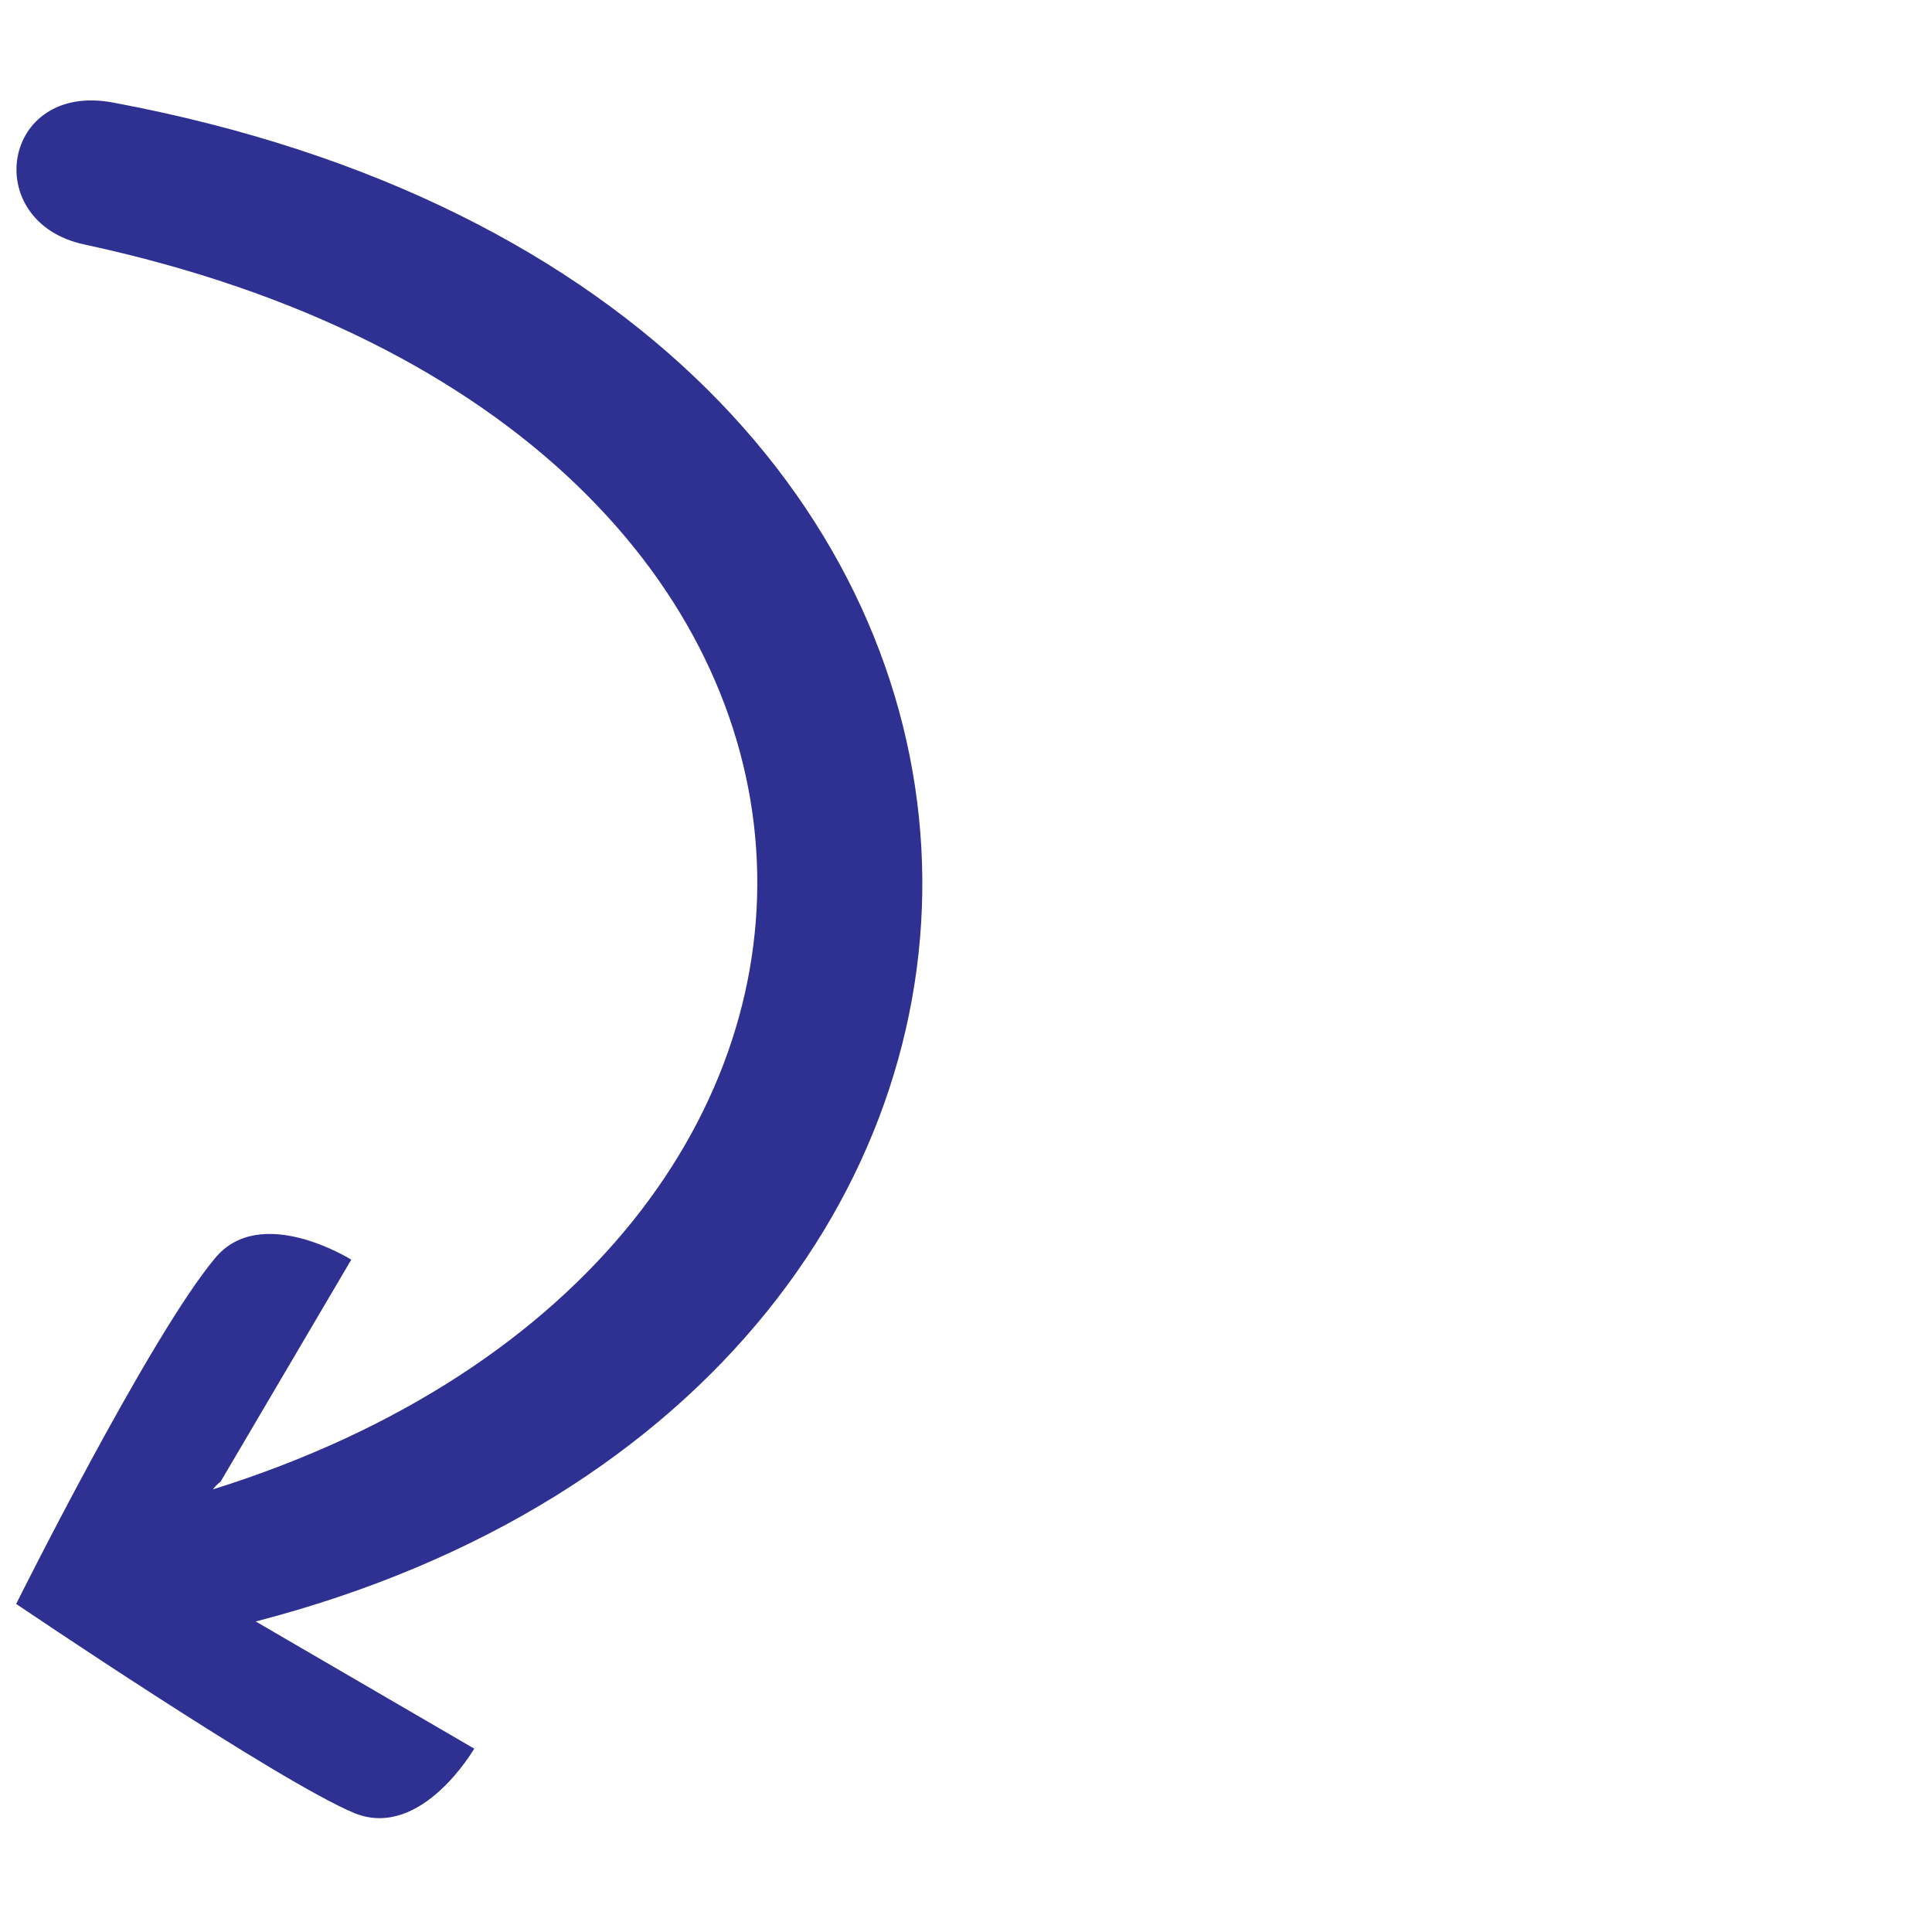
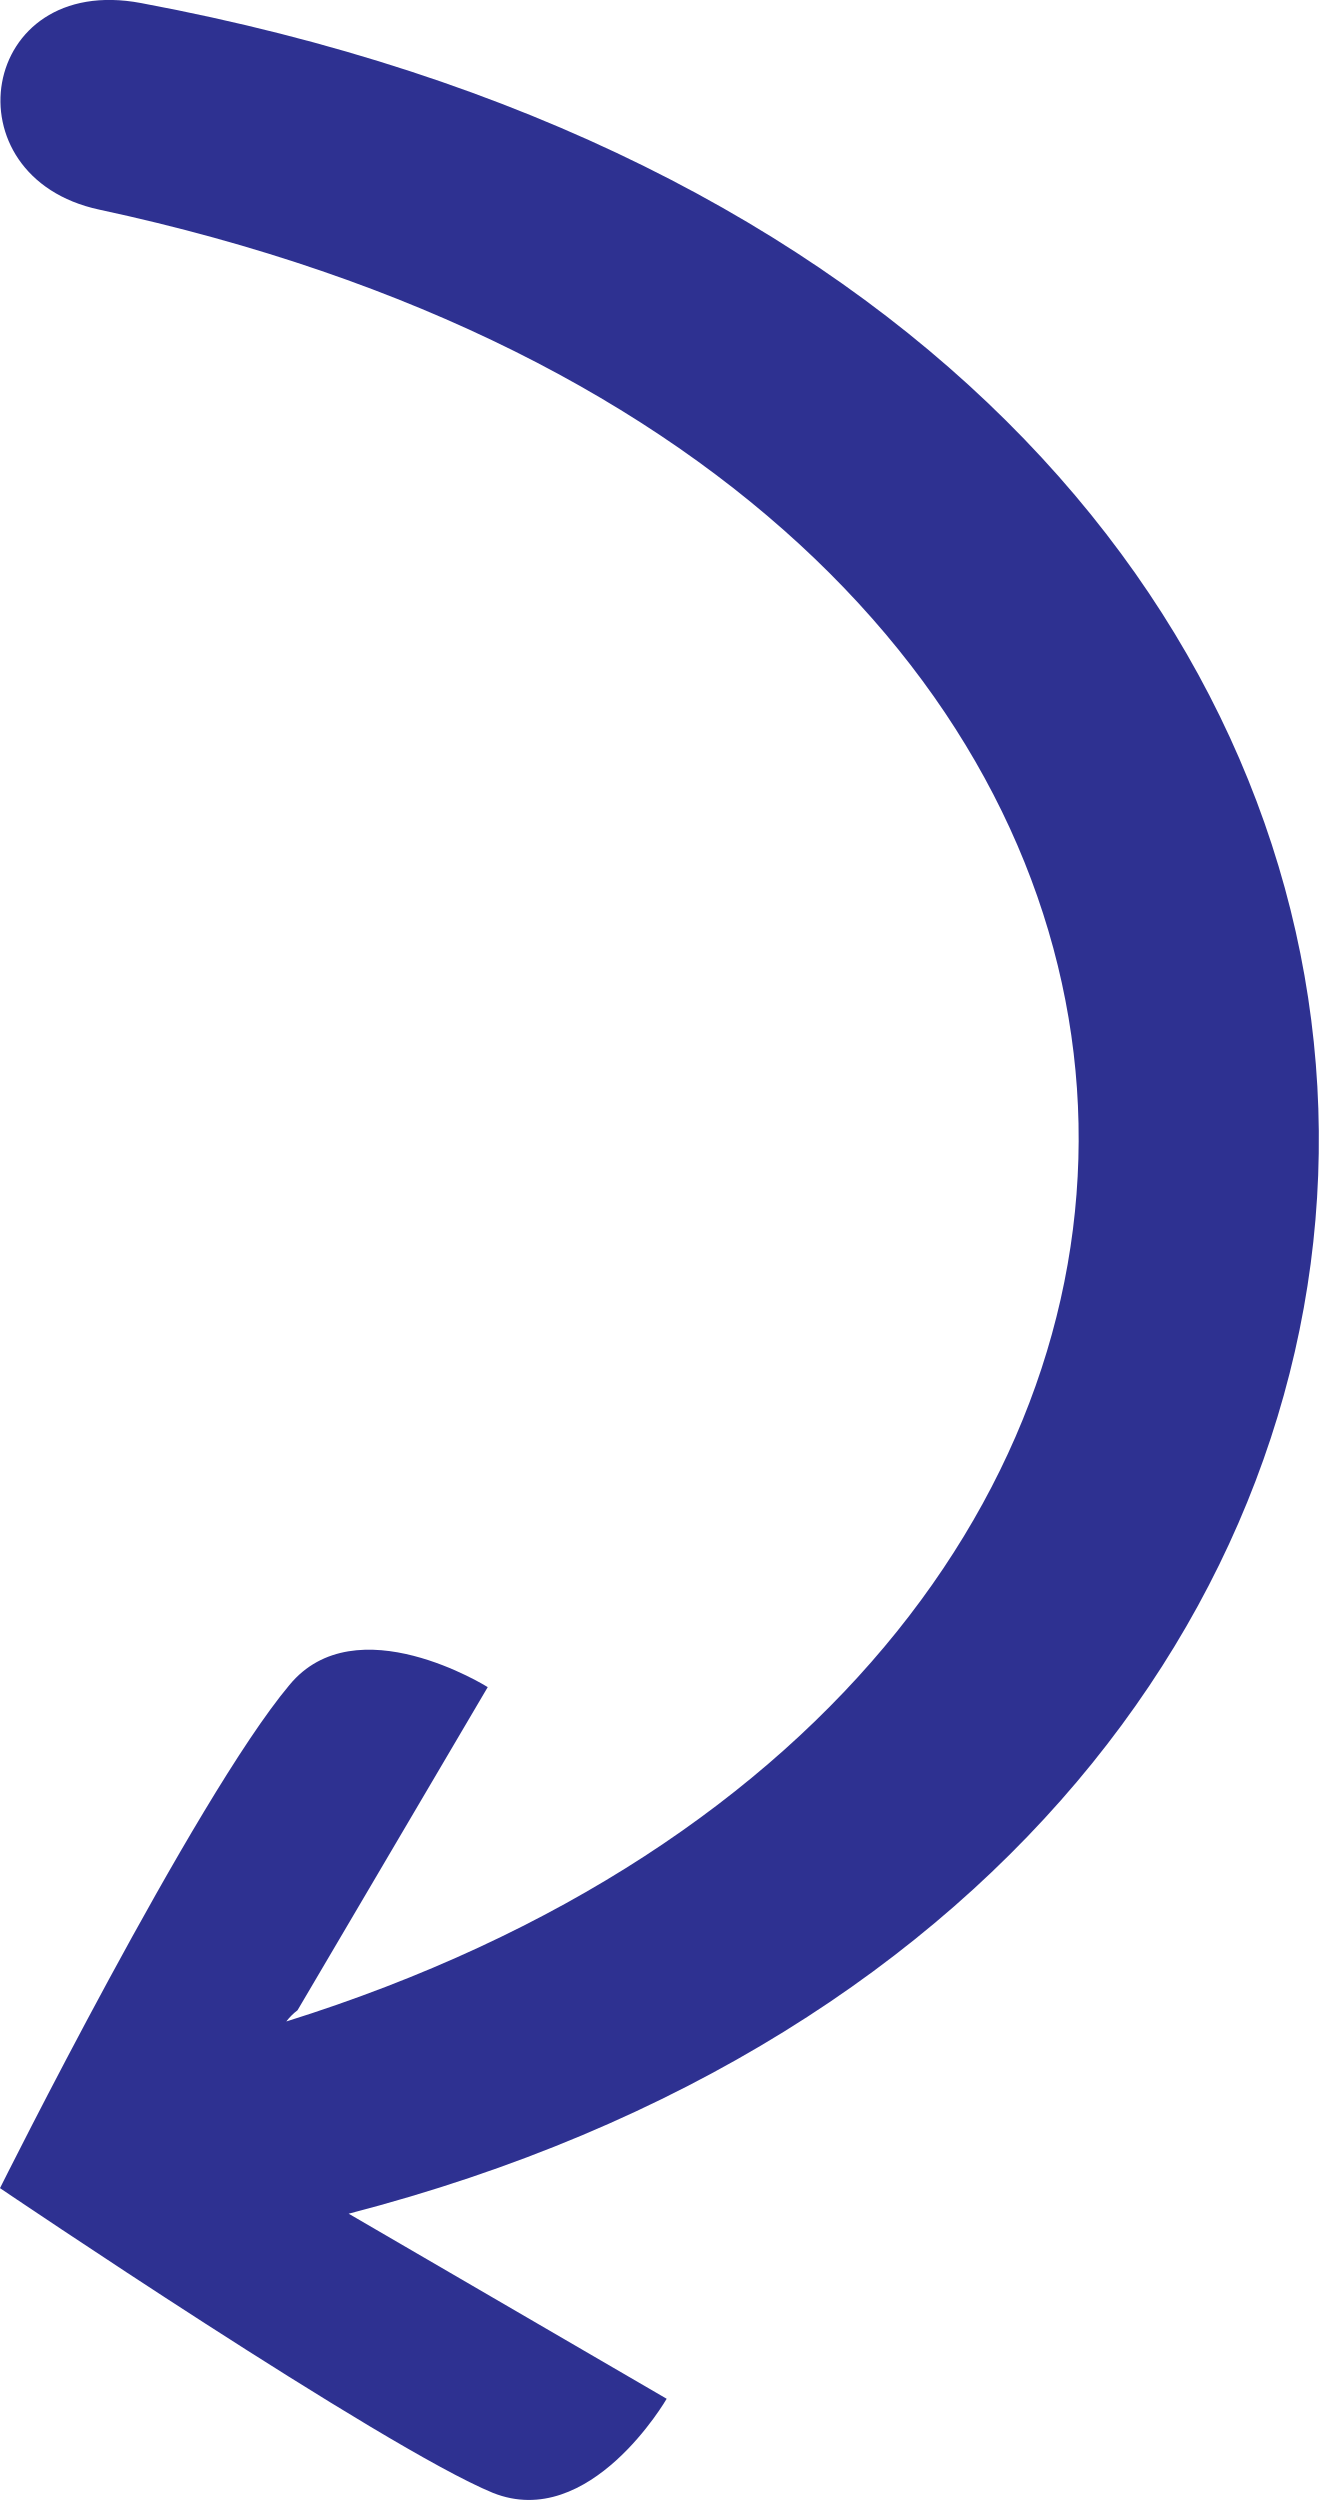
- <svg xmlns="http://www.w3.org/2000/svg" viewBox="0 0 275 275">
-   <path fill="#2E3191" d="M16.1,14.6c149.7,28,150.3,182.5,20.3,216.2l31.1,18.1c0,0-7.5,13-17,9.2c-10.7-4.4-48.2-29.8-48.2-29.8       s19-38.1,28.3-49.2c6.5-7.9,19.4,0.2,19.4,0.2l-18.6,31.6c-0.4,0.3-0.8,0.7-1.1,1.1C137.5,178.4,135.4,61.3,12,34.8       C-2.9,31.6,0.2,11.6,16.1,14.6z" />
+ <svg xmlns="http://www.w3.org/2000/svg" version="1.1" id="Layer_1" x="0px" y="0px" viewBox="0 0 129 244.5" style="enable-background:new 0 0 129 244.5;" xml:space="preserve">
+   <style type="text/css">
+ 	.st0{fill:#2E3191;}
+ </style>
+   <path class="st0" d="M13.8,0.3c149.7,28,150.3,182.5,20.3,216.2l31.1,18.1c0,0-7.5,13-17,9.2C37.5,239.4,0,214,0,214  s19-38.1,28.3-49.2c6.5-7.9,19.4,0.2,19.4,0.2l-18.6,31.6c-0.4,0.3-0.8,0.7-1.1,1.1C135.2,164.1,133.1,47,9.7,20.5  C-5.2,17.3-2.1-2.7,13.8,0.3z" />
</svg>
